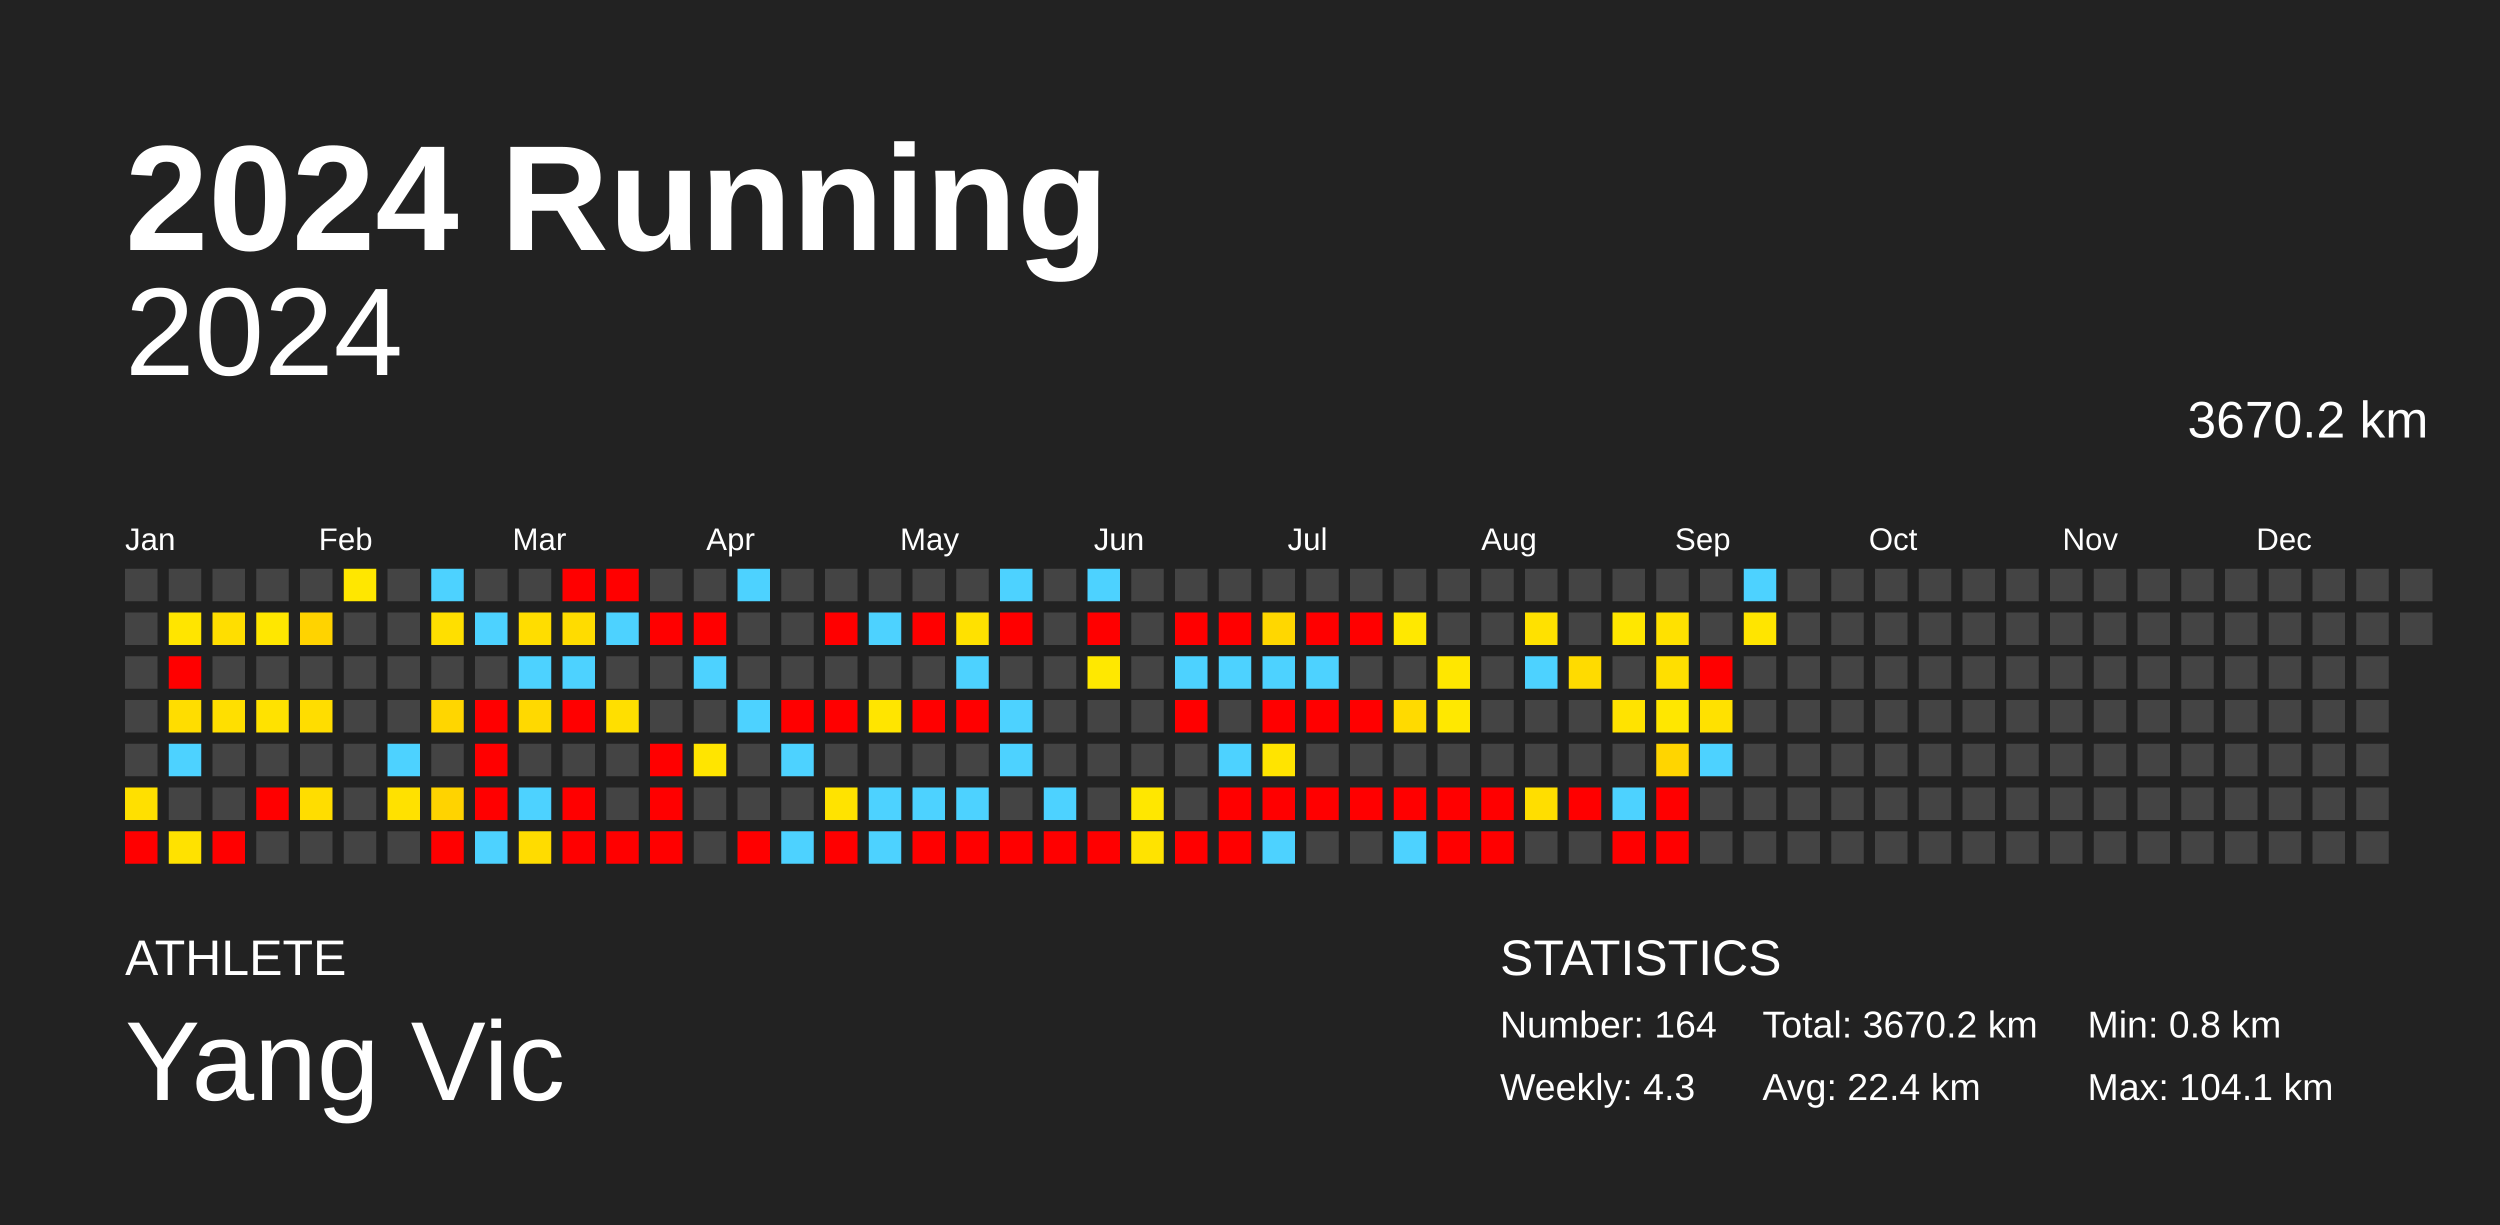
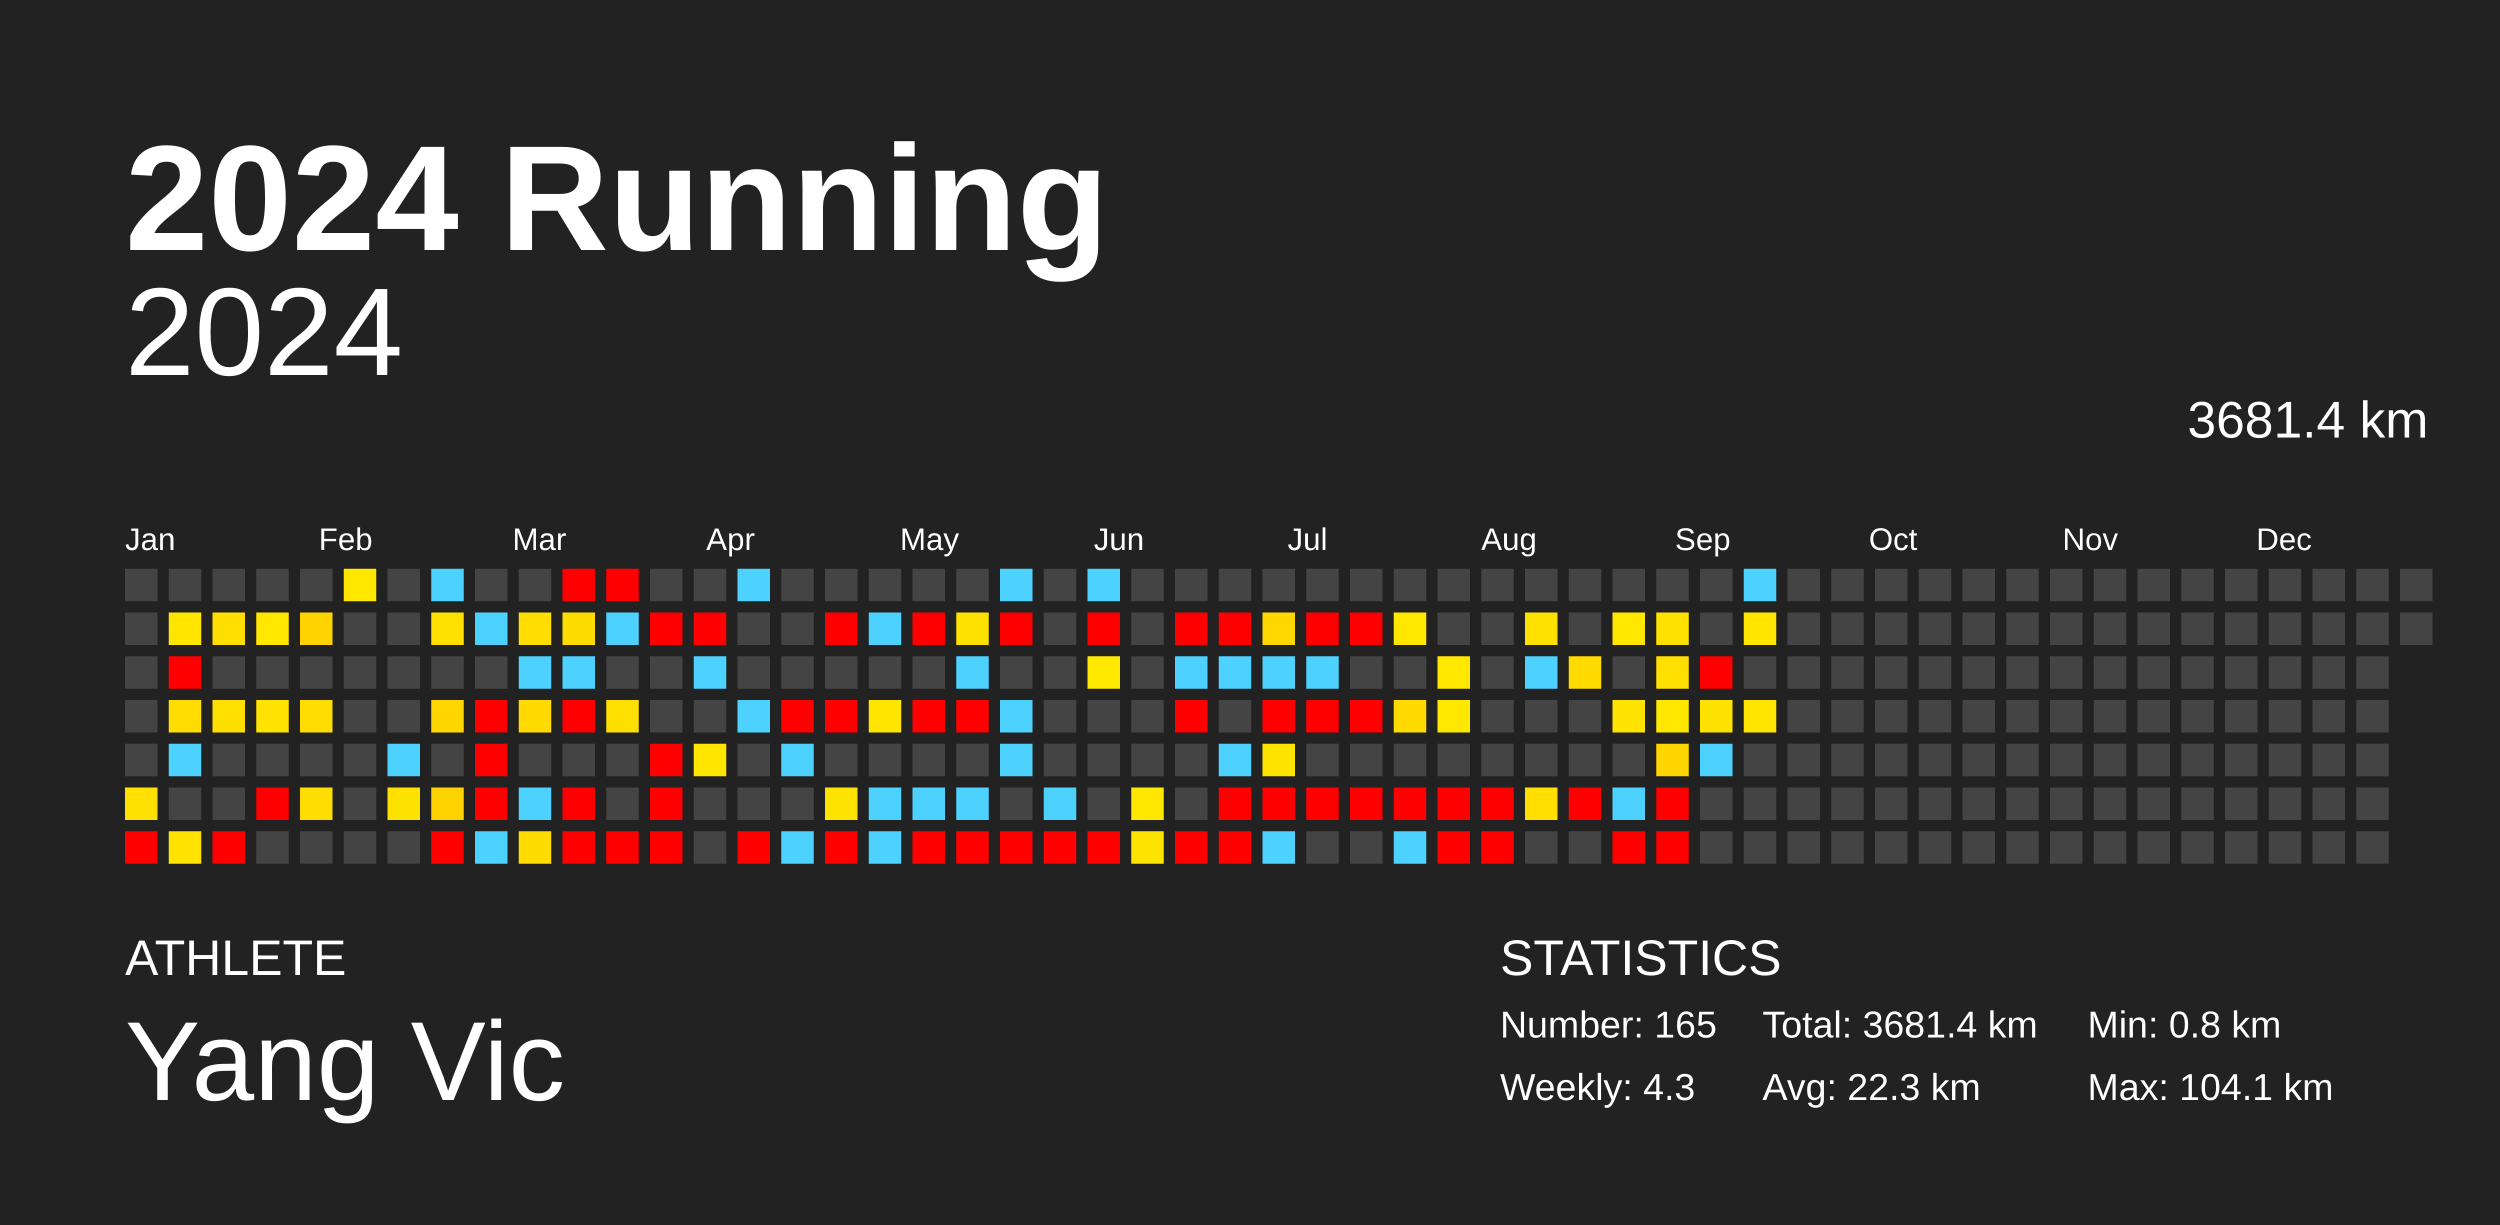
<svg xmlns="http://www.w3.org/2000/svg" baseProfile="full" height="98mm" version="1.1" viewBox="0,0,200,98" width="200mm">
  <defs />
  <rect fill="#222222" height="98" width="200" x="0" y="0" />
  <text fill="#FFFFFF" style="font-size:12px; font-family:Arial; font-weight:bold;" x="10" y="20">2024 Running</text>
  <text fill="#FFFFFF" style="font-size:4px; font-family:Arial" x="10" y="78">ATHLETE</text>
  <text fill="#FFFFFF" style="font-size:9px; font-family:Arial" x="10" y="88">Yang Vic</text>
  <text fill="#FFFFFF" style="font-size:4px; font-family:Arial" x="120" y="78">STATISTICS</text>
-   <text fill="#FFFFFF" style="font-size:3px; font-family:Arial" x="120" y="83">Number: 164</text>
+   <text fill="#FFFFFF" style="font-size:3px; font-family:Arial" x="120" y="83">Number: 165</text>
  <text fill="#FFFFFF" style="font-size:3px; font-family:Arial" x="120" y="88">Weekly: 4.3</text>
-   <text fill="#FFFFFF" style="font-size:3px; font-family:Arial" x="141" y="83">Total: 3670.2 km</text>
-   <text fill="#FFFFFF" style="font-size:3px; font-family:Arial" x="141" y="88">Avg: 22.4 km</text>
+   <text fill="#FFFFFF" style="font-size:3px; font-family:Arial" x="141" y="83">Total: 3681.4 km</text>
+   <text fill="#FFFFFF" style="font-size:3px; font-family:Arial" x="141" y="88">Avg: 22.3 km</text>
  <text fill="#FFFFFF" style="font-size:3px; font-family:Arial" x="167" y="83">Min: 0.8 km</text>
  <text fill="#FFFFFF" style="font-size:3px; font-family:Arial" x="167" y="88">Max: 104.1 km</text>
  <text alignment-baseline="hanging" fill="#FFFFFF" style="font-size:10.0px; font-family:Arial;" x="10" y="30">2024</text>
-   <text alignment-baseline="hanging" fill="#FFFFFF" style="font-size:4.125px; font-family:Arial;" x="175" y="35">3670.2 km</text>
+   <text alignment-baseline="hanging" fill="#FFFFFF" style="font-size:4.125px; font-family:Arial;" x="175" y="35">3681.4 km</text>
  <text fill="#FFFFFF" style="font-size:2.5px; font-family:Arial" x="10.0" y="44">Jan</text>
  <text fill="#FFFFFF" style="font-size:2.5px; font-family:Arial" x="25.5" y="44">Feb</text>
  <text fill="#FFFFFF" style="font-size:2.5px; font-family:Arial" x="41.0" y="44">Mar</text>
  <text fill="#FFFFFF" style="font-size:2.5px; font-family:Arial" x="56.5" y="44">Apr</text>
  <text fill="#FFFFFF" style="font-size:2.5px; font-family:Arial" x="72.0" y="44">May</text>
  <text fill="#FFFFFF" style="font-size:2.5px; font-family:Arial" x="87.5" y="44">Jun</text>
  <text fill="#FFFFFF" style="font-size:2.5px; font-family:Arial" x="103.0" y="44">Jul</text>
  <text fill="#FFFFFF" style="font-size:2.5px; font-family:Arial" x="118.5" y="44">Aug</text>
  <text fill="#FFFFFF" style="font-size:2.5px; font-family:Arial" x="134.0" y="44">Sep</text>
  <text fill="#FFFFFF" style="font-size:2.5px; font-family:Arial" x="149.5" y="44">Oct</text>
  <text fill="#FFFFFF" style="font-size:2.5px; font-family:Arial" x="165.0" y="44">Nov</text>
  <text fill="#FFFFFF" style="font-size:2.5px; font-family:Arial" x="180.5" y="44">Dec</text>
  <rect fill="#444444" height="2.6" width="2.6" x="10.0" y="45.5" />
  <rect fill="#444444" height="2.6" width="2.6" x="10.0" y="49.0" />
  <rect fill="#444444" height="2.6" width="2.6" x="10.0" y="52.5" />
  <rect fill="#444444" height="2.6" width="2.6" x="10.0" y="56.0" />
  <rect fill="#444444" height="2.6" width="2.6" x="10.0" y="59.5" />
  <rect fill="#ffe000" height="2.6" width="2.6" x="10.0" y="63.0" />
  <rect fill="red" height="2.6" width="2.6" x="10.0" y="66.5" />
  <rect fill="#444444" height="2.6" width="2.6" x="13.5" y="45.5" />
  <rect fill="#ffe500" height="2.6" width="2.6" x="13.5" y="49.0" />
  <rect fill="red" height="2.6" width="2.6" x="13.5" y="52.5" />
  <rect fill="#ffdd00" height="2.6" width="2.6" x="13.5" y="56.0" />
  <rect fill="#4dd2ff" height="2.6" width="2.6" x="13.5" y="59.5" />
  <rect fill="#444444" height="2.6" width="2.6" x="13.5" y="63.0" />
  <rect fill="#ffe200" height="2.6" width="2.6" x="13.5" y="66.5" />
  <rect fill="#444444" height="2.6" width="2.6" x="17.0" y="45.5" />
  <rect fill="#ffde00" height="2.6" width="2.6" x="17.0" y="49.0" />
  <rect fill="#444444" height="2.6" width="2.6" x="17.0" y="52.5" />
  <rect fill="#ffdf00" height="2.6" width="2.6" x="17.0" y="56.0" />
  <rect fill="#444444" height="2.6" width="2.6" x="17.0" y="59.5" />
  <rect fill="#444444" height="2.6" width="2.6" x="17.0" y="63.0" />
  <rect fill="red" height="2.6" width="2.6" x="17.0" y="66.5" />
  <rect fill="#444444" height="2.6" width="2.6" x="20.5" y="45.5" />
  <rect fill="#ffe700" height="2.6" width="2.6" x="20.5" y="49.0" />
  <rect fill="#444444" height="2.6" width="2.6" x="20.5" y="52.5" />
  <rect fill="#ffe200" height="2.6" width="2.6" x="20.5" y="56.0" />
  <rect fill="#444444" height="2.6" width="2.6" x="20.5" y="59.5" />
  <rect fill="red" height="2.6" width="2.6" x="20.5" y="63.0" />
  <rect fill="#444444" height="2.6" width="2.6" x="20.5" y="66.5" />
  <rect fill="#444444" height="2.6" width="2.6" x="24.0" y="45.5" />
  <rect fill="#ffd300" height="2.6" width="2.6" x="24.0" y="49.0" />
  <rect fill="#444444" height="2.6" width="2.6" x="24.0" y="52.5" />
  <rect fill="#ffdd00" height="2.6" width="2.6" x="24.0" y="56.0" />
  <rect fill="#444444" height="2.6" width="2.6" x="24.0" y="59.5" />
  <rect fill="#ffdd00" height="2.6" width="2.6" x="24.0" y="63.0" />
  <rect fill="#444444" height="2.6" width="2.6" x="24.0" y="66.5" />
  <rect fill="#ffe700" height="2.6" width="2.6" x="27.5" y="45.5" />
  <rect fill="#444444" height="2.6" width="2.6" x="27.5" y="49.0" />
  <rect fill="#444444" height="2.6" width="2.6" x="27.5" y="52.5" />
  <rect fill="#444444" height="2.6" width="2.6" x="27.5" y="56.0" />
  <rect fill="#444444" height="2.6" width="2.6" x="27.5" y="59.5" />
  <rect fill="#444444" height="2.6" width="2.6" x="27.5" y="63.0" />
  <rect fill="#444444" height="2.6" width="2.6" x="27.5" y="66.5" />
  <rect fill="#444444" height="2.6" width="2.6" x="31.0" y="45.5" />
  <rect fill="#444444" height="2.6" width="2.6" x="31.0" y="49.0" />
  <rect fill="#444444" height="2.6" width="2.6" x="31.0" y="52.5" />
  <rect fill="#444444" height="2.6" width="2.6" x="31.0" y="56.0" />
  <rect fill="#4dd2ff" height="2.6" width="2.6" x="31.0" y="59.5" />
  <rect fill="#ffe100" height="2.6" width="2.6" x="31.0" y="63.0" />
  <rect fill="#444444" height="2.6" width="2.6" x="31.0" y="66.5" />
  <rect fill="#4dd2ff" height="2.6" width="2.6" x="34.5" y="45.5" />
  <rect fill="#ffdf00" height="2.6" width="2.6" x="34.5" y="49.0" />
  <rect fill="#444444" height="2.6" width="2.6" x="34.5" y="52.5" />
  <rect fill="#ffd600" height="2.6" width="2.6" x="34.5" y="56.0" />
  <rect fill="#444444" height="2.6" width="2.6" x="34.5" y="59.5" />
  <rect fill="#ffd300" height="2.6" width="2.6" x="34.5" y="63.0" />
  <rect fill="red" height="2.6" width="2.6" x="34.5" y="66.5" />
  <rect fill="#444444" height="2.6" width="2.6" x="38.0" y="45.5" />
  <rect fill="#4dd2ff" height="2.6" width="2.6" x="38.0" y="49.0" />
  <rect fill="#444444" height="2.6" width="2.6" x="38.0" y="52.5" />
  <rect fill="red" height="2.6" width="2.6" x="38.0" y="56.0" />
  <rect fill="red" height="2.6" width="2.6" x="38.0" y="59.5" />
  <rect fill="red" height="2.6" width="2.6" x="38.0" y="63.0" />
  <rect fill="#4dd2ff" height="2.6" width="2.6" x="38.0" y="66.5" />
  <rect fill="#444444" height="2.6" width="2.6" x="41.5" y="45.5" />
  <rect fill="#ffdd00" height="2.6" width="2.6" x="41.5" y="49.0" />
  <rect fill="#4dd2ff" height="2.6" width="2.6" x="41.5" y="52.5" />
  <rect fill="#ffd900" height="2.6" width="2.6" x="41.5" y="56.0" />
  <rect fill="#444444" height="2.6" width="2.6" x="41.5" y="59.5" />
  <rect fill="#4dd2ff" height="2.6" width="2.6" x="41.5" y="63.0" />
  <rect fill="#ffdc00" height="2.6" width="2.6" x="41.5" y="66.5" />
  <rect fill="red" height="2.6" width="2.6" x="45.0" y="45.5" />
  <rect fill="#ffdc00" height="2.6" width="2.6" x="45.0" y="49.0" />
  <rect fill="#4dd2ff" height="2.6" width="2.6" x="45.0" y="52.5" />
  <rect fill="red" height="2.6" width="2.6" x="45.0" y="56.0" />
  <rect fill="#444444" height="2.6" width="2.6" x="45.0" y="59.5" />
  <rect fill="red" height="2.6" width="2.6" x="45.0" y="63.0" />
  <rect fill="red" height="2.6" width="2.6" x="45.0" y="66.5" />
  <rect fill="red" height="2.6" width="2.6" x="48.5" y="45.5" />
  <rect fill="#4dd2ff" height="2.6" width="2.6" x="48.5" y="49.0" />
  <rect fill="#444444" height="2.6" width="2.6" x="48.5" y="52.5" />
  <rect fill="#ffdf00" height="2.6" width="2.6" x="48.5" y="56.0" />
  <rect fill="#444444" height="2.6" width="2.6" x="48.5" y="59.5" />
  <rect fill="#444444" height="2.6" width="2.6" x="48.5" y="63.0" />
  <rect fill="red" height="2.6" width="2.6" x="48.5" y="66.5" />
  <rect fill="#444444" height="2.6" width="2.6" x="52.0" y="45.5" />
  <rect fill="red" height="2.6" width="2.6" x="52.0" y="49.0" />
  <rect fill="#444444" height="2.6" width="2.6" x="52.0" y="52.5" />
  <rect fill="#444444" height="2.6" width="2.6" x="52.0" y="56.0" />
  <rect fill="red" height="2.6" width="2.6" x="52.0" y="59.5" />
  <rect fill="red" height="2.6" width="2.6" x="52.0" y="63.0" />
  <rect fill="red" height="2.6" width="2.6" x="52.0" y="66.5" />
  <rect fill="#444444" height="2.6" width="2.6" x="55.5" y="45.5" />
  <rect fill="red" height="2.6" width="2.6" x="55.5" y="49.0" />
  <rect fill="#4dd2ff" height="2.6" width="2.6" x="55.5" y="52.5" />
  <rect fill="#444444" height="2.6" width="2.6" x="55.5" y="56.0" />
  <rect fill="#ffe500" height="2.6" width="2.6" x="55.5" y="59.5" />
  <rect fill="#444444" height="2.6" width="2.6" x="55.5" y="63.0" />
  <rect fill="#444444" height="2.6" width="2.6" x="55.5" y="66.5" />
  <rect fill="#4dd2ff" height="2.6" width="2.6" x="59.0" y="45.5" />
  <rect fill="#444444" height="2.6" width="2.6" x="59.0" y="49.0" />
  <rect fill="#444444" height="2.6" width="2.6" x="59.0" y="52.5" />
  <rect fill="#4dd2ff" height="2.6" width="2.6" x="59.0" y="56.0" />
  <rect fill="#444444" height="2.6" width="2.6" x="59.0" y="59.5" />
  <rect fill="#444444" height="2.6" width="2.6" x="59.0" y="63.0" />
  <rect fill="red" height="2.6" width="2.6" x="59.0" y="66.5" />
  <rect fill="#444444" height="2.6" width="2.6" x="62.5" y="45.5" />
  <rect fill="#444444" height="2.6" width="2.6" x="62.5" y="49.0" />
  <rect fill="#444444" height="2.6" width="2.6" x="62.5" y="52.5" />
  <rect fill="red" height="2.6" width="2.6" x="62.5" y="56.0" />
  <rect fill="#4dd2ff" height="2.6" width="2.6" x="62.5" y="59.5" />
  <rect fill="#444444" height="2.6" width="2.6" x="62.5" y="63.0" />
  <rect fill="#4dd2ff" height="2.6" width="2.6" x="62.5" y="66.5" />
  <rect fill="#444444" height="2.6" width="2.6" x="66.0" y="45.5" />
  <rect fill="red" height="2.6" width="2.6" x="66.0" y="49.0" />
  <rect fill="#444444" height="2.6" width="2.6" x="66.0" y="52.5" />
  <rect fill="red" height="2.6" width="2.6" x="66.0" y="56.0" />
  <rect fill="#444444" height="2.6" width="2.6" x="66.0" y="59.5" />
  <rect fill="#ffe300" height="2.6" width="2.6" x="66.0" y="63.0" />
  <rect fill="red" height="2.6" width="2.6" x="66.0" y="66.5" />
  <rect fill="#444444" height="2.6" width="2.6" x="69.5" y="45.5" />
  <rect fill="#4dd2ff" height="2.6" width="2.6" x="69.5" y="49.0" />
  <rect fill="#444444" height="2.6" width="2.6" x="69.5" y="52.5" />
  <rect fill="#ffe500" height="2.6" width="2.6" x="69.5" y="56.0" />
  <rect fill="#444444" height="2.6" width="2.6" x="69.5" y="59.5" />
  <rect fill="#4dd2ff" height="2.6" width="2.6" x="69.5" y="63.0" />
  <rect fill="#4dd2ff" height="2.6" width="2.6" x="69.5" y="66.5" />
  <rect fill="#444444" height="2.6" width="2.6" x="73.0" y="45.5" />
  <rect fill="red" height="2.6" width="2.6" x="73.0" y="49.0" />
  <rect fill="#444444" height="2.6" width="2.6" x="73.0" y="52.5" />
  <rect fill="red" height="2.6" width="2.6" x="73.0" y="56.0" />
  <rect fill="#444444" height="2.6" width="2.6" x="73.0" y="59.5" />
  <rect fill="#4dd2ff" height="2.6" width="2.6" x="73.0" y="63.0" />
  <rect fill="red" height="2.6" width="2.6" x="73.0" y="66.5" />
  <rect fill="#444444" height="2.6" width="2.6" x="76.5" y="45.5" />
  <rect fill="#ffe100" height="2.6" width="2.6" x="76.5" y="49.0" />
  <rect fill="#4dd2ff" height="2.6" width="2.6" x="76.5" y="52.5" />
  <rect fill="red" height="2.6" width="2.6" x="76.5" y="56.0" />
  <rect fill="#444444" height="2.6" width="2.6" x="76.5" y="59.5" />
  <rect fill="#4dd2ff" height="2.6" width="2.6" x="76.5" y="63.0" />
  <rect fill="red" height="2.6" width="2.6" x="76.5" y="66.5" />
  <rect fill="#4dd2ff" height="2.6" width="2.6" x="80.0" y="45.5" />
  <rect fill="red" height="2.6" width="2.6" x="80.0" y="49.0" />
  <rect fill="#444444" height="2.6" width="2.6" x="80.0" y="52.5" />
  <rect fill="#4dd2ff" height="2.6" width="2.6" x="80.0" y="56.0" />
  <rect fill="#4dd2ff" height="2.6" width="2.6" x="80.0" y="59.5" />
  <rect fill="#444444" height="2.6" width="2.6" x="80.0" y="63.0" />
  <rect fill="red" height="2.6" width="2.6" x="80.0" y="66.5" />
  <rect fill="#444444" height="2.6" width="2.6" x="83.5" y="45.5" />
  <rect fill="#444444" height="2.6" width="2.6" x="83.5" y="49.0" />
  <rect fill="#444444" height="2.6" width="2.6" x="83.5" y="52.5" />
  <rect fill="#444444" height="2.6" width="2.6" x="83.5" y="56.0" />
  <rect fill="#444444" height="2.6" width="2.6" x="83.5" y="59.5" />
  <rect fill="#4dd2ff" height="2.6" width="2.6" x="83.5" y="63.0" />
  <rect fill="red" height="2.6" width="2.6" x="83.5" y="66.5" />
  <rect fill="#4dd2ff" height="2.6" width="2.6" x="87.0" y="45.5" />
  <rect fill="red" height="2.6" width="2.6" x="87.0" y="49.0" />
  <rect fill="#ffe800" height="2.6" width="2.6" x="87.0" y="52.5" />
  <rect fill="#444444" height="2.6" width="2.6" x="87.0" y="56.0" />
  <rect fill="#444444" height="2.6" width="2.6" x="87.0" y="59.5" />
  <rect fill="#444444" height="2.6" width="2.6" x="87.0" y="63.0" />
  <rect fill="red" height="2.6" width="2.6" x="87.0" y="66.5" />
  <rect fill="#444444" height="2.6" width="2.6" x="90.5" y="45.5" />
  <rect fill="#444444" height="2.6" width="2.6" x="90.5" y="49.0" />
  <rect fill="#444444" height="2.6" width="2.6" x="90.5" y="52.5" />
  <rect fill="#444444" height="2.6" width="2.6" x="90.5" y="56.0" />
  <rect fill="#444444" height="2.6" width="2.6" x="90.5" y="59.5" />
  <rect fill="#ffe700" height="2.6" width="2.6" x="90.5" y="63.0" />
  <rect fill="#ffe300" height="2.6" width="2.6" x="90.5" y="66.5" />
  <rect fill="#444444" height="2.6" width="2.6" x="94.0" y="45.5" />
  <rect fill="red" height="2.6" width="2.6" x="94.0" y="49.0" />
  <rect fill="#4dd2ff" height="2.6" width="2.6" x="94.0" y="52.5" />
  <rect fill="red" height="2.6" width="2.6" x="94.0" y="56.0" />
  <rect fill="#444444" height="2.6" width="2.6" x="94.0" y="59.5" />
  <rect fill="#444444" height="2.6" width="2.6" x="94.0" y="63.0" />
  <rect fill="red" height="2.6" width="2.6" x="94.0" y="66.5" />
  <rect fill="#444444" height="2.6" width="2.6" x="97.5" y="45.5" />
  <rect fill="red" height="2.6" width="2.6" x="97.5" y="49.0" />
  <rect fill="#4dd2ff" height="2.6" width="2.6" x="97.5" y="52.5" />
  <rect fill="#444444" height="2.6" width="2.6" x="97.5" y="56.0" />
  <rect fill="#4dd2ff" height="2.6" width="2.6" x="97.5" y="59.5" />
  <rect fill="red" height="2.6" width="2.6" x="97.5" y="63.0" />
  <rect fill="red" height="2.6" width="2.6" x="97.5" y="66.5" />
  <rect fill="#444444" height="2.6" width="2.6" x="101.0" y="45.5" />
  <rect fill="#ffd700" height="2.6" width="2.6" x="101.0" y="49.0" />
  <rect fill="#4dd2ff" height="2.6" width="2.6" x="101.0" y="52.5" />
  <rect fill="red" height="2.6" width="2.6" x="101.0" y="56.0" />
  <rect fill="#ffe400" height="2.6" width="2.6" x="101.0" y="59.5" />
  <rect fill="red" height="2.6" width="2.6" x="101.0" y="63.0" />
  <rect fill="#4dd2ff" height="2.6" width="2.6" x="101.0" y="66.5" />
  <rect fill="#444444" height="2.6" width="2.6" x="104.5" y="45.5" />
  <rect fill="red" height="2.6" width="2.6" x="104.5" y="49.0" />
  <rect fill="#4dd2ff" height="2.6" width="2.6" x="104.5" y="52.5" />
  <rect fill="red" height="2.6" width="2.6" x="104.5" y="56.0" />
  <rect fill="#444444" height="2.6" width="2.6" x="104.5" y="59.5" />
  <rect fill="red" height="2.6" width="2.6" x="104.5" y="63.0" />
  <rect fill="#444444" height="2.6" width="2.6" x="104.5" y="66.5" />
  <rect fill="#444444" height="2.6" width="2.6" x="108.0" y="45.5" />
  <rect fill="red" height="2.6" width="2.6" x="108.0" y="49.0" />
  <rect fill="#444444" height="2.6" width="2.6" x="108.0" y="52.5" />
  <rect fill="red" height="2.6" width="2.6" x="108.0" y="56.0" />
  <rect fill="#444444" height="2.6" width="2.6" x="108.0" y="59.5" />
  <rect fill="red" height="2.6" width="2.6" x="108.0" y="63.0" />
  <rect fill="#444444" height="2.6" width="2.6" x="108.0" y="66.5" />
  <rect fill="#444444" height="2.6" width="2.6" x="111.5" y="45.5" />
  <rect fill="#ffe800" height="2.6" width="2.6" x="111.5" y="49.0" />
  <rect fill="#444444" height="2.6" width="2.6" x="111.5" y="52.5" />
  <rect fill="#ffda00" height="2.6" width="2.6" x="111.5" y="56.0" />
  <rect fill="#444444" height="2.6" width="2.6" x="111.5" y="59.5" />
  <rect fill="red" height="2.6" width="2.6" x="111.5" y="63.0" />
  <rect fill="#4dd2ff" height="2.6" width="2.6" x="111.5" y="66.5" />
  <rect fill="#444444" height="2.6" width="2.6" x="115.0" y="45.5" />
  <rect fill="#444444" height="2.6" width="2.6" x="115.0" y="49.0" />
  <rect fill="#ffe700" height="2.6" width="2.6" x="115.0" y="52.5" />
  <rect fill="#ffe800" height="2.6" width="2.6" x="115.0" y="56.0" />
  <rect fill="#444444" height="2.6" width="2.6" x="115.0" y="59.5" />
  <rect fill="red" height="2.6" width="2.6" x="115.0" y="63.0" />
  <rect fill="red" height="2.6" width="2.6" x="115.0" y="66.5" />
  <rect fill="#444444" height="2.6" width="2.6" x="118.5" y="45.5" />
  <rect fill="#444444" height="2.6" width="2.6" x="118.5" y="49.0" />
  <rect fill="#444444" height="2.6" width="2.6" x="118.5" y="52.5" />
  <rect fill="#444444" height="2.6" width="2.6" x="118.5" y="56.0" />
  <rect fill="#444444" height="2.6" width="2.6" x="118.5" y="59.5" />
  <rect fill="red" height="2.6" width="2.6" x="118.5" y="63.0" />
  <rect fill="red" height="2.6" width="2.6" x="118.5" y="66.5" />
  <rect fill="#444444" height="2.6" width="2.6" x="122.0" y="45.5" />
  <rect fill="#ffe100" height="2.6" width="2.6" x="122.0" y="49.0" />
  <rect fill="#4dd2ff" height="2.6" width="2.6" x="122.0" y="52.5" />
  <rect fill="#444444" height="2.6" width="2.6" x="122.0" y="56.0" />
  <rect fill="#444444" height="2.6" width="2.6" x="122.0" y="59.5" />
  <rect fill="#ffde00" height="2.6" width="2.6" x="122.0" y="63.0" />
  <rect fill="#444444" height="2.6" width="2.6" x="122.0" y="66.5" />
  <rect fill="#444444" height="2.6" width="2.6" x="125.5" y="45.5" />
  <rect fill="#444444" height="2.6" width="2.6" x="125.5" y="49.0" />
  <rect fill="#ffdb00" height="2.6" width="2.6" x="125.5" y="52.5" />
  <rect fill="#444444" height="2.6" width="2.6" x="125.5" y="56.0" />
  <rect fill="#444444" height="2.6" width="2.6" x="125.5" y="59.5" />
  <rect fill="red" height="2.6" width="2.6" x="125.5" y="63.0" />
  <rect fill="#444444" height="2.6" width="2.6" x="125.5" y="66.5" />
  <rect fill="#444444" height="2.6" width="2.6" x="129.0" y="45.5" />
  <rect fill="#ffe700" height="2.6" width="2.6" x="129.0" y="49.0" />
  <rect fill="#444444" height="2.6" width="2.6" x="129.0" y="52.5" />
  <rect fill="#ffe300" height="2.6" width="2.6" x="129.0" y="56.0" />
  <rect fill="#444444" height="2.6" width="2.6" x="129.0" y="59.5" />
  <rect fill="#4dd2ff" height="2.6" width="2.6" x="129.0" y="63.0" />
  <rect fill="red" height="2.6" width="2.6" x="129.0" y="66.5" />
  <rect fill="#444444" height="2.6" width="2.6" x="132.5" y="45.5" />
  <rect fill="#ffe100" height="2.6" width="2.6" x="132.5" y="49.0" />
  <rect fill="#ffdf00" height="2.6" width="2.6" x="132.5" y="52.5" />
  <rect fill="#ffe700" height="2.6" width="2.6" x="132.5" y="56.0" />
  <rect fill="#ffd500" height="2.6" width="2.6" x="132.5" y="59.5" />
  <rect fill="red" height="2.6" width="2.6" x="132.5" y="63.0" />
  <rect fill="red" height="2.6" width="2.6" x="132.5" y="66.5" />
  <rect fill="#444444" height="2.6" width="2.6" x="136.0" y="45.5" />
  <rect fill="#444444" height="2.6" width="2.6" x="136.0" y="49.0" />
  <rect fill="red" height="2.6" width="2.6" x="136.0" y="52.5" />
  <rect fill="#ffe100" height="2.6" width="2.6" x="136.0" y="56.0" />
  <rect fill="#4dd2ff" height="2.6" width="2.6" x="136.0" y="59.5" />
  <rect fill="#444444" height="2.6" width="2.6" x="136.0" y="63.0" />
  <rect fill="#444444" height="2.6" width="2.6" x="136.0" y="66.5" />
  <rect fill="#4dd2ff" height="2.6" width="2.6" x="139.5" y="45.5" />
  <rect fill="#ffe500" height="2.6" width="2.6" x="139.5" y="49.0" />
  <rect fill="#444444" height="2.6" width="2.6" x="139.5" y="52.5" />
-   <rect fill="#444444" height="2.6" width="2.6" x="139.5" y="56.0" />
+   <rect fill="#ffe500" height="2.6" width="2.6" x="139.5" y="56.0" />
  <rect fill="#444444" height="2.6" width="2.6" x="139.5" y="59.5" />
  <rect fill="#444444" height="2.6" width="2.6" x="139.5" y="63.0" />
  <rect fill="#444444" height="2.6" width="2.6" x="139.5" y="66.5" />
  <rect fill="#444444" height="2.6" width="2.6" x="143.0" y="45.5" />
  <rect fill="#444444" height="2.6" width="2.6" x="143.0" y="49.0" />
  <rect fill="#444444" height="2.6" width="2.6" x="143.0" y="52.5" />
  <rect fill="#444444" height="2.6" width="2.6" x="143.0" y="56.0" />
  <rect fill="#444444" height="2.6" width="2.6" x="143.0" y="59.5" />
  <rect fill="#444444" height="2.6" width="2.6" x="143.0" y="63.0" />
  <rect fill="#444444" height="2.6" width="2.6" x="143.0" y="66.5" />
  <rect fill="#444444" height="2.6" width="2.6" x="146.5" y="45.5" />
  <rect fill="#444444" height="2.6" width="2.6" x="146.5" y="49.0" />
  <rect fill="#444444" height="2.6" width="2.6" x="146.5" y="52.5" />
  <rect fill="#444444" height="2.6" width="2.6" x="146.5" y="56.0" />
  <rect fill="#444444" height="2.6" width="2.6" x="146.5" y="59.5" />
  <rect fill="#444444" height="2.6" width="2.6" x="146.5" y="63.0" />
  <rect fill="#444444" height="2.6" width="2.6" x="146.5" y="66.5" />
  <rect fill="#444444" height="2.6" width="2.6" x="150.0" y="45.5" />
  <rect fill="#444444" height="2.6" width="2.6" x="150.0" y="49.0" />
  <rect fill="#444444" height="2.6" width="2.6" x="150.0" y="52.5" />
  <rect fill="#444444" height="2.6" width="2.6" x="150.0" y="56.0" />
  <rect fill="#444444" height="2.6" width="2.6" x="150.0" y="59.5" />
  <rect fill="#444444" height="2.6" width="2.6" x="150.0" y="63.0" />
  <rect fill="#444444" height="2.6" width="2.6" x="150.0" y="66.5" />
  <rect fill="#444444" height="2.6" width="2.6" x="153.5" y="45.5" />
  <rect fill="#444444" height="2.6" width="2.6" x="153.5" y="49.0" />
  <rect fill="#444444" height="2.6" width="2.6" x="153.5" y="52.5" />
  <rect fill="#444444" height="2.6" width="2.6" x="153.5" y="56.0" />
  <rect fill="#444444" height="2.6" width="2.6" x="153.5" y="59.5" />
  <rect fill="#444444" height="2.6" width="2.6" x="153.5" y="63.0" />
  <rect fill="#444444" height="2.6" width="2.6" x="153.5" y="66.5" />
  <rect fill="#444444" height="2.6" width="2.6" x="157.0" y="45.5" />
  <rect fill="#444444" height="2.6" width="2.6" x="157.0" y="49.0" />
  <rect fill="#444444" height="2.6" width="2.6" x="157.0" y="52.5" />
  <rect fill="#444444" height="2.6" width="2.6" x="157.0" y="56.0" />
  <rect fill="#444444" height="2.6" width="2.6" x="157.0" y="59.5" />
  <rect fill="#444444" height="2.6" width="2.6" x="157.0" y="63.0" />
  <rect fill="#444444" height="2.6" width="2.6" x="157.0" y="66.5" />
  <rect fill="#444444" height="2.6" width="2.6" x="160.5" y="45.5" />
  <rect fill="#444444" height="2.6" width="2.6" x="160.5" y="49.0" />
  <rect fill="#444444" height="2.6" width="2.6" x="160.5" y="52.5" />
  <rect fill="#444444" height="2.6" width="2.6" x="160.5" y="56.0" />
  <rect fill="#444444" height="2.6" width="2.6" x="160.5" y="59.5" />
  <rect fill="#444444" height="2.6" width="2.6" x="160.5" y="63.0" />
  <rect fill="#444444" height="2.6" width="2.6" x="160.5" y="66.5" />
  <rect fill="#444444" height="2.6" width="2.6" x="164.0" y="45.5" />
  <rect fill="#444444" height="2.6" width="2.6" x="164.0" y="49.0" />
  <rect fill="#444444" height="2.6" width="2.6" x="164.0" y="52.5" />
  <rect fill="#444444" height="2.6" width="2.6" x="164.0" y="56.0" />
  <rect fill="#444444" height="2.6" width="2.6" x="164.0" y="59.5" />
  <rect fill="#444444" height="2.6" width="2.6" x="164.0" y="63.0" />
  <rect fill="#444444" height="2.6" width="2.6" x="164.0" y="66.5" />
  <rect fill="#444444" height="2.6" width="2.6" x="167.5" y="45.5" />
  <rect fill="#444444" height="2.6" width="2.6" x="167.5" y="49.0" />
  <rect fill="#444444" height="2.6" width="2.6" x="167.5" y="52.5" />
  <rect fill="#444444" height="2.6" width="2.6" x="167.5" y="56.0" />
  <rect fill="#444444" height="2.6" width="2.6" x="167.5" y="59.5" />
  <rect fill="#444444" height="2.6" width="2.6" x="167.5" y="63.0" />
  <rect fill="#444444" height="2.6" width="2.6" x="167.5" y="66.5" />
  <rect fill="#444444" height="2.6" width="2.6" x="171.0" y="45.5" />
  <rect fill="#444444" height="2.6" width="2.6" x="171.0" y="49.0" />
  <rect fill="#444444" height="2.6" width="2.6" x="171.0" y="52.5" />
  <rect fill="#444444" height="2.6" width="2.6" x="171.0" y="56.0" />
  <rect fill="#444444" height="2.6" width="2.6" x="171.0" y="59.5" />
  <rect fill="#444444" height="2.6" width="2.6" x="171.0" y="63.0" />
  <rect fill="#444444" height="2.6" width="2.6" x="171.0" y="66.5" />
  <rect fill="#444444" height="2.6" width="2.6" x="174.5" y="45.5" />
  <rect fill="#444444" height="2.6" width="2.6" x="174.5" y="49.0" />
  <rect fill="#444444" height="2.6" width="2.6" x="174.5" y="52.5" />
  <rect fill="#444444" height="2.6" width="2.6" x="174.5" y="56.0" />
  <rect fill="#444444" height="2.6" width="2.6" x="174.5" y="59.5" />
  <rect fill="#444444" height="2.6" width="2.6" x="174.5" y="63.0" />
  <rect fill="#444444" height="2.6" width="2.6" x="174.5" y="66.5" />
  <rect fill="#444444" height="2.6" width="2.6" x="178.0" y="45.5" />
  <rect fill="#444444" height="2.6" width="2.6" x="178.0" y="49.0" />
  <rect fill="#444444" height="2.6" width="2.6" x="178.0" y="52.5" />
  <rect fill="#444444" height="2.6" width="2.6" x="178.0" y="56.0" />
  <rect fill="#444444" height="2.6" width="2.6" x="178.0" y="59.5" />
  <rect fill="#444444" height="2.6" width="2.6" x="178.0" y="63.0" />
  <rect fill="#444444" height="2.6" width="2.6" x="178.0" y="66.5" />
  <rect fill="#444444" height="2.6" width="2.6" x="181.5" y="45.5" />
  <rect fill="#444444" height="2.6" width="2.6" x="181.5" y="49.0" />
  <rect fill="#444444" height="2.6" width="2.6" x="181.5" y="52.5" />
  <rect fill="#444444" height="2.6" width="2.6" x="181.5" y="56.0" />
  <rect fill="#444444" height="2.6" width="2.6" x="181.5" y="59.5" />
  <rect fill="#444444" height="2.6" width="2.6" x="181.5" y="63.0" />
  <rect fill="#444444" height="2.6" width="2.6" x="181.5" y="66.5" />
  <rect fill="#444444" height="2.6" width="2.6" x="185.0" y="45.5" />
  <rect fill="#444444" height="2.6" width="2.6" x="185.0" y="49.0" />
  <rect fill="#444444" height="2.6" width="2.6" x="185.0" y="52.5" />
  <rect fill="#444444" height="2.6" width="2.6" x="185.0" y="56.0" />
  <rect fill="#444444" height="2.6" width="2.6" x="185.0" y="59.5" />
  <rect fill="#444444" height="2.6" width="2.6" x="185.0" y="63.0" />
  <rect fill="#444444" height="2.6" width="2.6" x="185.0" y="66.5" />
  <rect fill="#444444" height="2.6" width="2.6" x="188.5" y="45.5" />
  <rect fill="#444444" height="2.6" width="2.6" x="188.5" y="49.0" />
  <rect fill="#444444" height="2.6" width="2.6" x="188.5" y="52.5" />
  <rect fill="#444444" height="2.6" width="2.6" x="188.5" y="56.0" />
  <rect fill="#444444" height="2.6" width="2.6" x="188.5" y="59.5" />
  <rect fill="#444444" height="2.6" width="2.6" x="188.5" y="63.0" />
  <rect fill="#444444" height="2.6" width="2.6" x="188.5" y="66.5" />
  <rect fill="#444444" height="2.6" width="2.6" x="192.0" y="45.5" />
  <rect fill="#444444" height="2.6" width="2.6" x="192.0" y="49.0" />
</svg>
